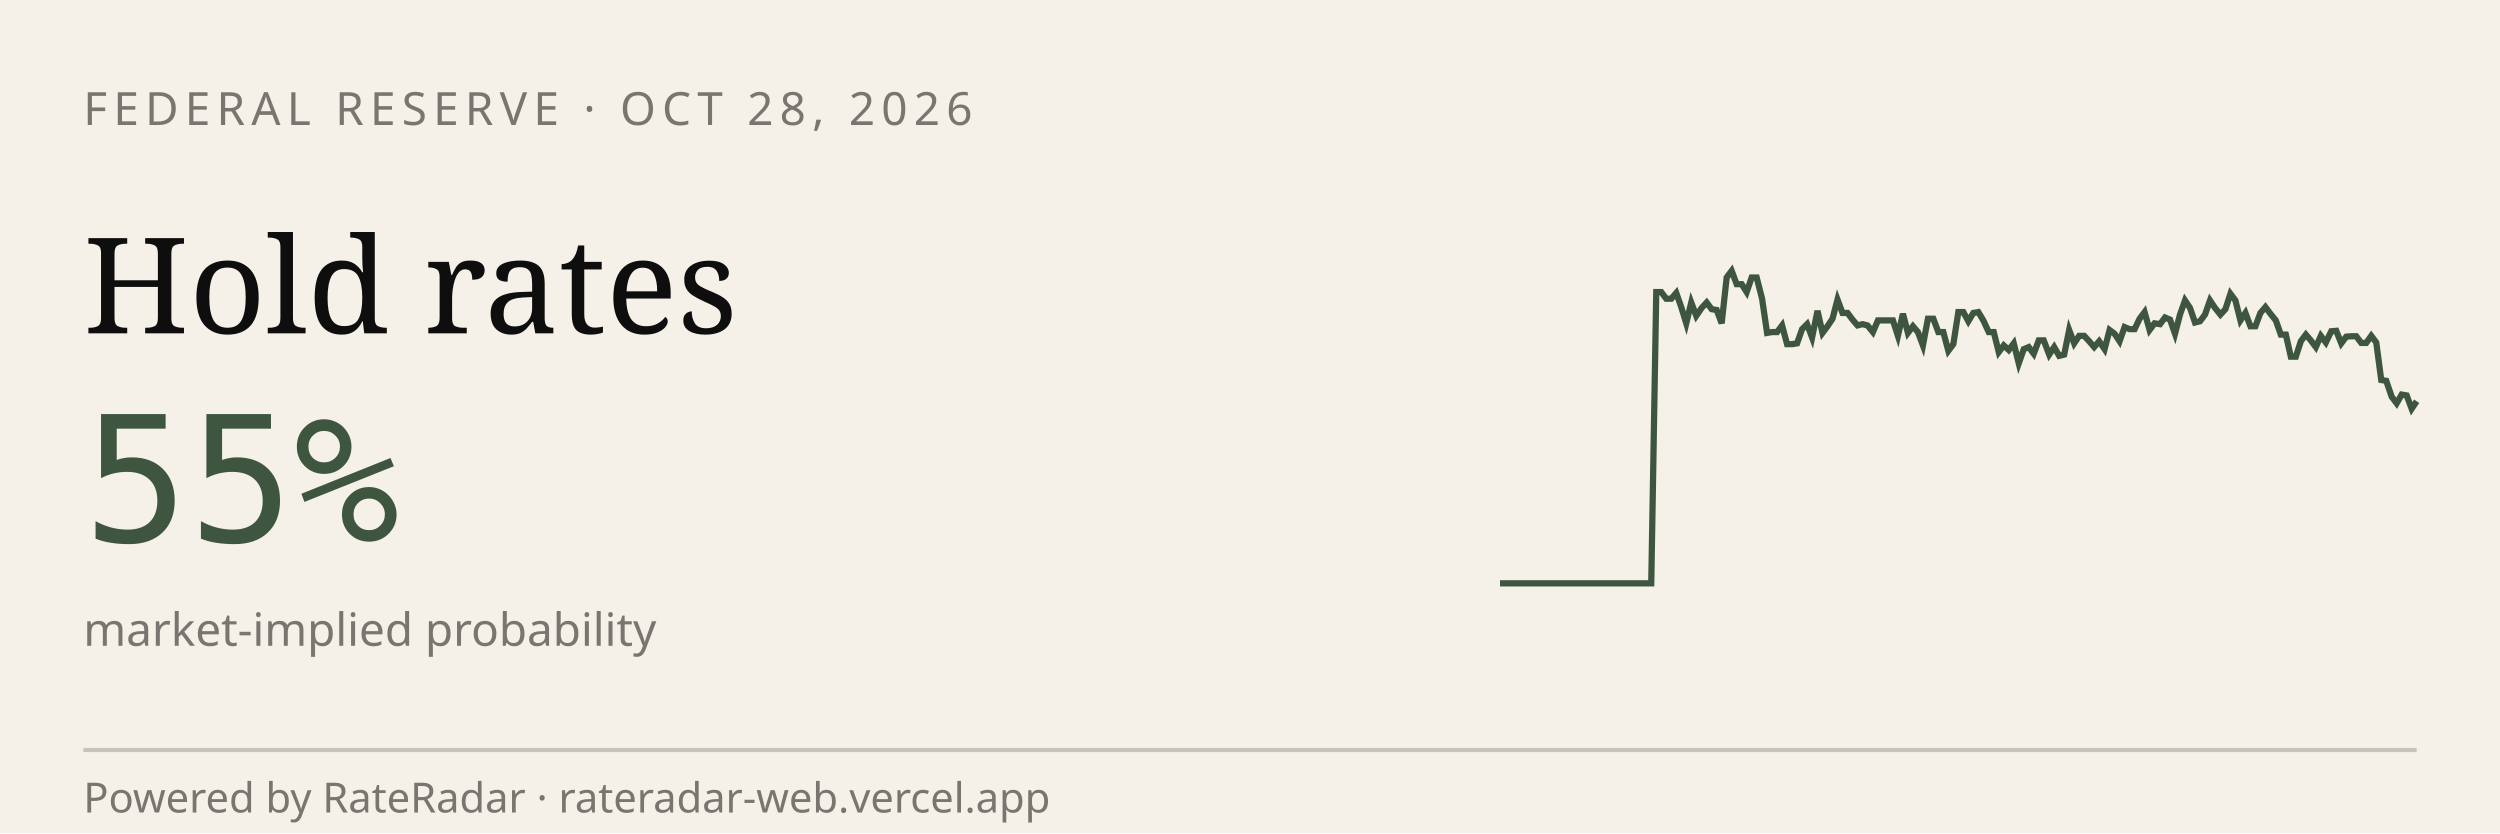
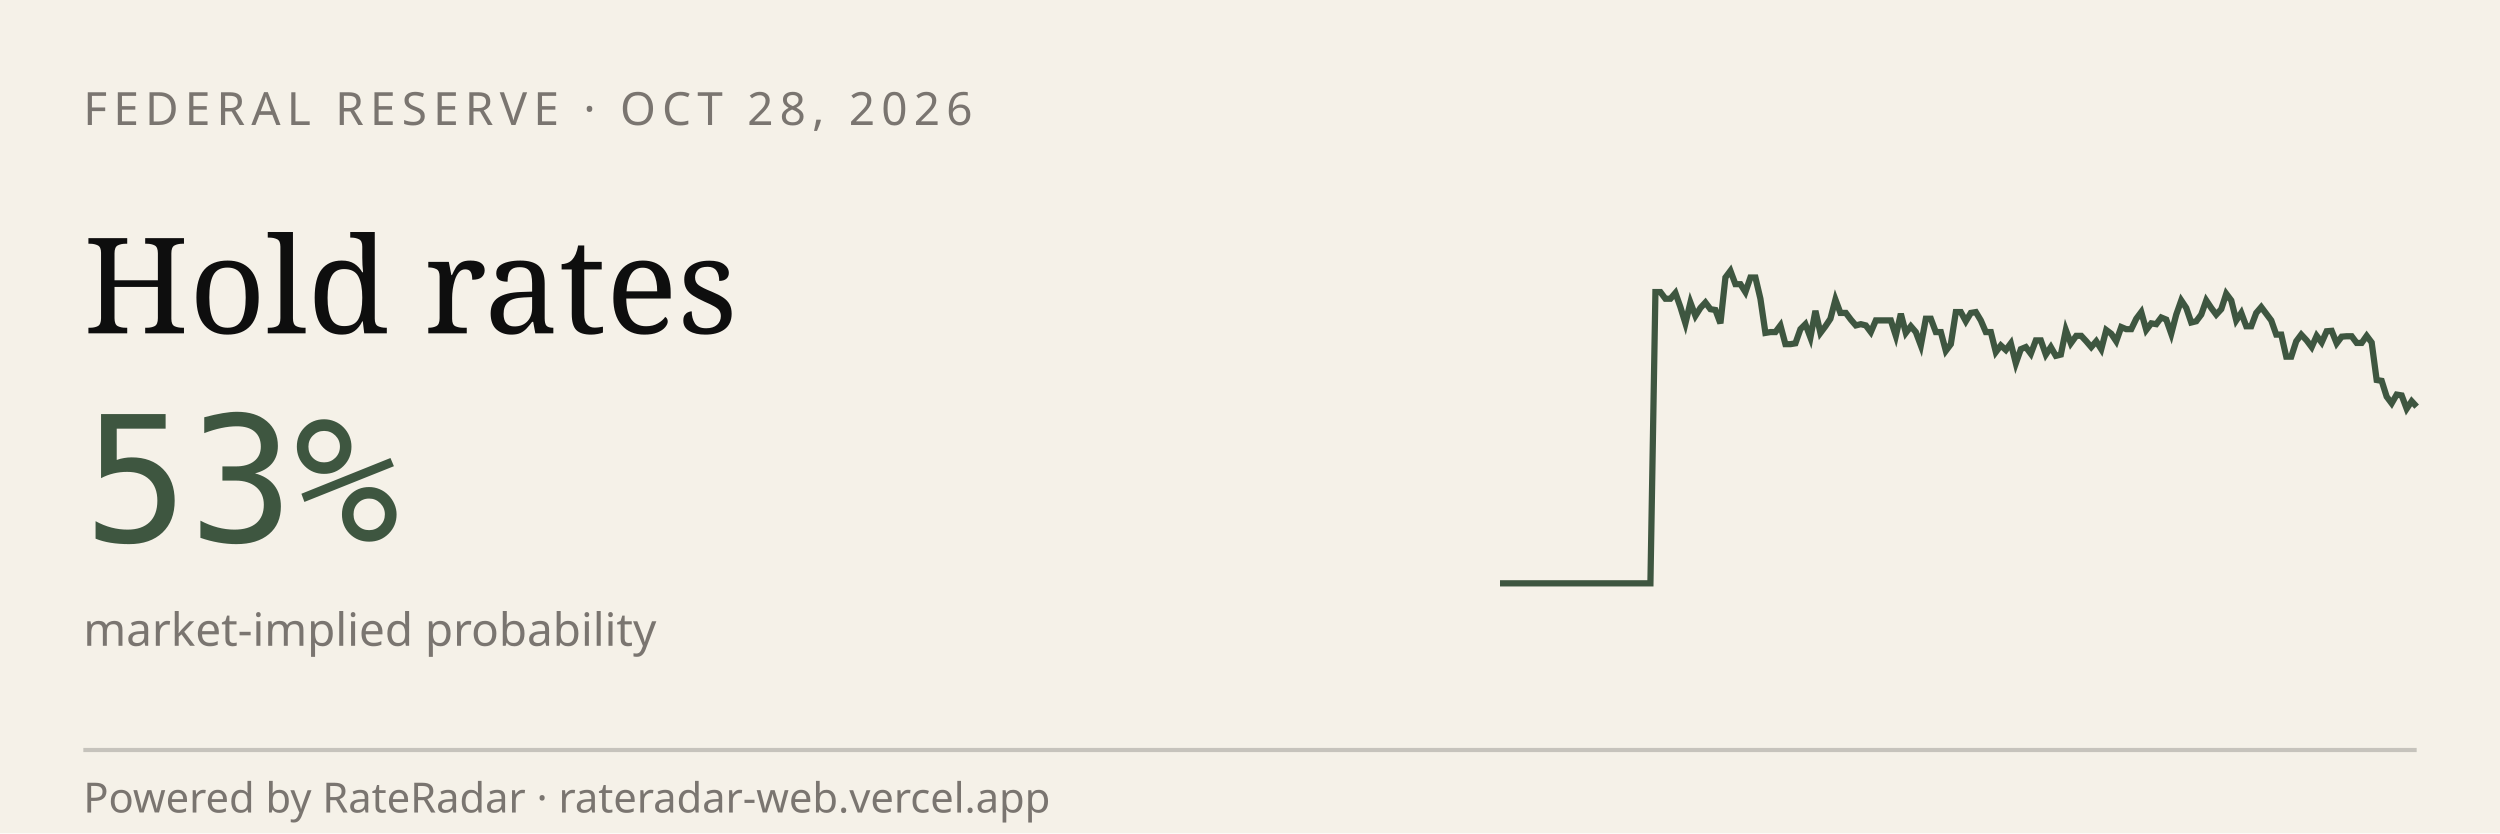
<svg xmlns="http://www.w3.org/2000/svg" viewBox="0 0 600 200" width="600" height="200" role="img" aria-label="RateRadar live odds for FED 2026-10-28">
  <rect width="600" height="200" fill="#F5F1E8" />
  <text x="20" y="30" font-family="sans-serif" font-size="11" letter-spacing="1.5" fill="#7A7570">FEDERAL RESERVE · OCT 28, 2026</text>
  <text x="20" y="80" font-family="Georgia, serif" font-size="32" fill="#0E0E0E">Hold rates</text>
-   <text x="20" y="130" font-family="monospace" font-size="42" fill="#3E5640">55%</text>
+   <text x="20" y="130" font-family="monospace" font-size="42" fill="#3E5640">53%</text>
  <text x="20" y="155" font-family="sans-serif" font-size="11" fill="#7A7570">market-implied probability</text>
-   <path d="M 360.0,140.0 L 361.2,140.0 L 362.4,140.0 L 363.6,140.0 L 364.8,140.0 L 366.0,140.0 L 367.3,140.0 L 368.5,140.0 L 369.7,140.0 L 370.9,140.0 L 372.1,140.0 L 373.3,140.0 L 374.5,140.0 L 375.7,140.0 L 376.9,140.0 L 378.1,140.0 L 379.3,140.0 L 380.5,140.0 L 381.8,140.0 L 383.0,140.0 L 384.2,140.0 L 385.4,140.0 L 386.6,140.0 L 387.8,140.0 L 389.0,140.0 L 390.2,140.0 L 391.4,140.0 L 392.6,140.0 L 393.8,140.0 L 395.1,140.0 L 396.3,140.0 L 397.5,70.1 L 398.7,70.1 L 399.9,71.7 L 401.1,71.7 L 402.3,70.3 L 403.5,73.7 L 404.7,77.6 L 405.9,72.6 L 407.1,75.8 L 408.4,73.9 L 409.6,72.6 L 410.8,74.2 L 412.0,74.4 L 413.2,77.6 L 414.4,66.6 L 415.6,65.0 L 416.8,68.2 L 418.0,68.2 L 419.2,70.1 L 420.4,66.6 L 421.6,66.6 L 422.9,71.7 L 424.1,79.9 L 425.3,79.7 L 426.5,79.7 L 427.7,78.1 L 428.9,82.6 L 430.1,82.6 L 431.3,82.4 L 432.5,79.0 L 433.7,77.8 L 434.9,81.0 L 436.2,74.6 L 437.4,79.9 L 438.6,78.3 L 439.8,76.5 L 441.0,71.9 L 442.2,75.1 L 443.4,75.1 L 444.6,76.7 L 445.8,78.1 L 447.0,77.8 L 448.2,78.1 L 449.5,79.7 L 450.7,76.9 L 451.9,76.9 L 453.1,76.9 L 454.3,76.9 L 455.5,80.6 L 456.7,75.3 L 457.9,79.9 L 459.1,78.3 L 460.3,79.7 L 461.5,82.9 L 462.7,76.5 L 464.0,76.5 L 465.2,79.7 L 466.4,79.7 L 467.6,84.2 L 468.8,82.6 L 470.0,74.9 L 471.2,74.9 L 472.4,77.1 L 473.6,75.1 L 474.8,74.9 L 476.0,76.9 L 477.3,79.7 L 478.5,79.7 L 479.7,84.5 L 480.9,82.9 L 482.1,84.0 L 483.3,82.4 L 484.5,87.2 L 485.7,83.8 L 486.9,83.3 L 488.1,84.9 L 489.3,81.7 L 490.5,81.7 L 491.8,85.1 L 493.0,83.3 L 494.2,85.4 L 495.4,85.1 L 496.6,79.2 L 497.8,82.4 L 499.0,80.6 L 500.2,80.6 L 501.4,81.9 L 502.6,83.3 L 503.8,81.9 L 505.1,83.8 L 506.3,79.2 L 507.5,80.1 L 508.7,81.9 L 509.9,78.5 L 511.1,79.0 L 512.3,79.0 L 513.5,76.5 L 514.7,74.9 L 515.9,79.2 L 517.1,77.6 L 518.4,77.8 L 519.6,76.2 L 520.8,76.7 L 522.0,80.1 L 523.2,75.5 L 524.4,72.1 L 525.6,73.9 L 526.8,77.4 L 528.0,77.1 L 529.2,75.5 L 530.4,72.1 L 531.6,73.9 L 532.9,75.5 L 534.1,74.2 L 535.3,70.5 L 536.5,72.1 L 537.7,76.9 L 538.9,75.1 L 540.1,78.3 L 541.3,78.3 L 542.5,75.1 L 543.7,73.7 L 544.9,75.3 L 546.2,76.9 L 547.4,80.3 L 548.6,80.3 L 549.8,85.6 L 551.0,85.6 L 552.2,81.9 L 553.4,80.3 L 554.6,81.7 L 555.8,83.3 L 557.0,80.6 L 558.2,82.2 L 559.5,79.5 L 560.7,79.4 L 561.9,82.4 L 563.1,80.8 L 564.3,80.7 L 565.5,80.7 L 566.7,82.3 L 567.9,82.3 L 569.1,80.6 L 570.3,82.2 L 571.5,91.2 L 572.7,91.4 L 574.0,95.2 L 575.2,96.8 L 576.4,94.7 L 577.6,94.9 L 578.8,98.1 L 580.0,96.3" stroke="#3E5640" stroke-width="1.5" fill="none" />
+   <path d="M 360.0,140.0 L 361.2,140.0 L 362.4,140.0 L 363.6,140.0 L 364.8,140.0 L 366.0,140.0 L 367.2,140.0 L 368.4,140.0 L 369.6,140.0 L 370.8,140.0 L 372.0,140.0 L 373.2,140.0 L 374.4,140.0 L 375.6,140.0 L 376.8,140.0 L 378.0,140.0 L 379.2,140.0 L 380.4,140.0 L 381.6,140.0 L 382.8,140.0 L 384.0,140.0 L 385.2,140.0 L 386.4,140.0 L 387.7,140.0 L 388.9,140.0 L 390.1,140.0 L 391.3,140.0 L 392.5,140.0 L 393.7,140.0 L 394.9,140.0 L 396.1,140.0 L 397.3,70.1 L 398.5,70.1 L 399.7,71.7 L 400.9,71.7 L 402.1,70.3 L 403.3,73.7 L 404.5,77.6 L 405.7,72.6 L 406.9,75.8 L 408.1,73.9 L 409.3,72.6 L 410.5,74.2 L 411.7,74.4 L 412.9,77.6 L 414.1,66.6 L 415.3,65.0 L 416.5,68.2 L 417.7,68.2 L 418.9,70.1 L 420.1,66.6 L 421.3,66.6 L 422.5,71.7 L 423.7,79.9 L 424.9,79.7 L 426.1,79.7 L 427.3,78.1 L 428.5,82.6 L 429.7,82.6 L 430.9,82.4 L 432.1,79.0 L 433.3,77.8 L 434.5,81.0 L 435.7,74.6 L 436.9,79.9 L 438.1,78.3 L 439.3,76.5 L 440.5,71.9 L 441.7,75.1 L 443.0,75.1 L 444.2,76.7 L 445.4,78.1 L 446.6,77.8 L 447.8,78.1 L 449.0,79.7 L 450.2,76.9 L 451.4,76.9 L 452.6,76.9 L 453.8,76.9 L 455.0,80.6 L 456.2,75.3 L 457.4,79.9 L 458.6,78.3 L 459.8,79.7 L 461.0,82.9 L 462.2,76.5 L 463.4,76.5 L 464.6,79.7 L 465.8,79.7 L 467.0,84.2 L 468.2,82.6 L 469.4,74.9 L 470.6,74.9 L 471.8,77.1 L 473.0,75.1 L 474.2,74.9 L 475.4,76.9 L 476.6,79.7 L 477.8,79.7 L 479.0,84.5 L 480.2,82.9 L 481.4,84.0 L 482.6,82.4 L 483.8,87.2 L 485.0,83.8 L 486.2,83.3 L 487.4,84.9 L 488.6,81.7 L 489.8,81.7 L 491.0,85.1 L 492.2,83.3 L 493.4,85.4 L 494.6,85.1 L 495.8,79.2 L 497.0,82.4 L 498.3,80.6 L 499.5,80.6 L 500.7,81.9 L 501.9,83.3 L 503.1,81.9 L 504.3,83.8 L 505.5,79.2 L 506.7,80.1 L 507.9,81.9 L 509.1,78.5 L 510.3,79.0 L 511.5,79.0 L 512.7,76.5 L 513.9,74.9 L 515.1,79.2 L 516.3,77.6 L 517.5,77.8 L 518.7,76.2 L 519.9,76.7 L 521.1,80.1 L 522.3,75.5 L 523.5,72.1 L 524.7,73.9 L 525.9,77.4 L 527.1,77.1 L 528.3,75.5 L 529.5,72.1 L 530.7,73.9 L 531.9,75.5 L 533.1,74.2 L 534.3,70.5 L 535.5,72.1 L 536.7,76.9 L 537.9,75.1 L 539.1,78.3 L 540.3,78.3 L 541.5,75.1 L 542.7,73.7 L 543.9,75.3 L 545.1,76.9 L 546.3,80.3 L 547.5,80.3 L 548.7,85.6 L 549.9,85.6 L 551.1,81.9 L 552.3,80.3 L 553.6,81.7 L 554.8,83.3 L 556.0,80.6 L 557.2,82.2 L 558.4,79.5 L 559.6,79.4 L 560.8,82.4 L 562.0,80.8 L 563.2,80.7 L 564.4,80.7 L 565.6,82.3 L 566.8,82.3 L 568.0,80.6 L 569.2,82.2 L 570.4,91.2 L 571.6,91.4 L 572.8,95.2 L 574.0,96.8 L 575.2,94.7 L 576.4,94.9 L 577.6,98.1 L 578.8,96.3 L 580.0,97.6" stroke="#3E5640" stroke-width="1.5" fill="none" />
  <line x1="20" y1="180" x2="580" y2="180" stroke="#0E0E0E33" />
  <text x="20" y="195" font-family="sans-serif" font-size="10" fill="#7A7570">Powered by RateRadar · rateradar-web.vercel.app</text>
</svg>
